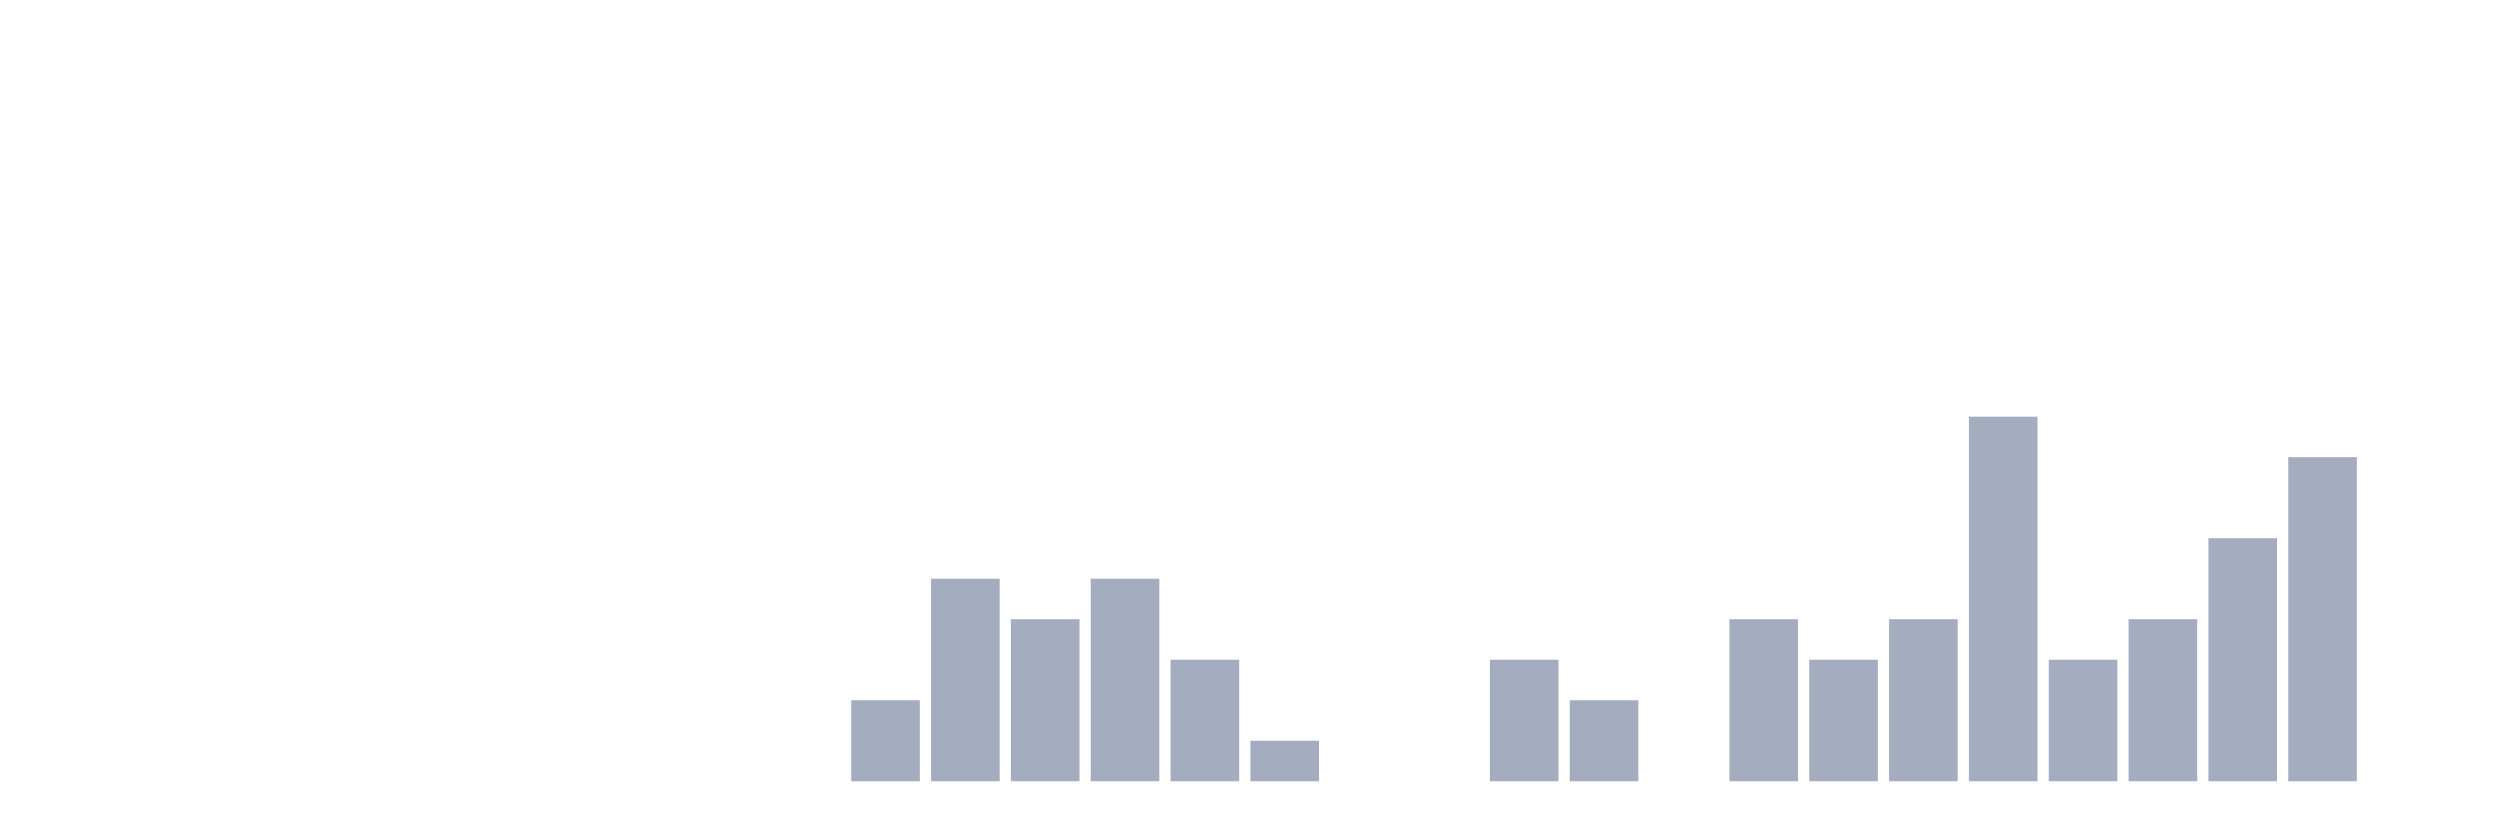
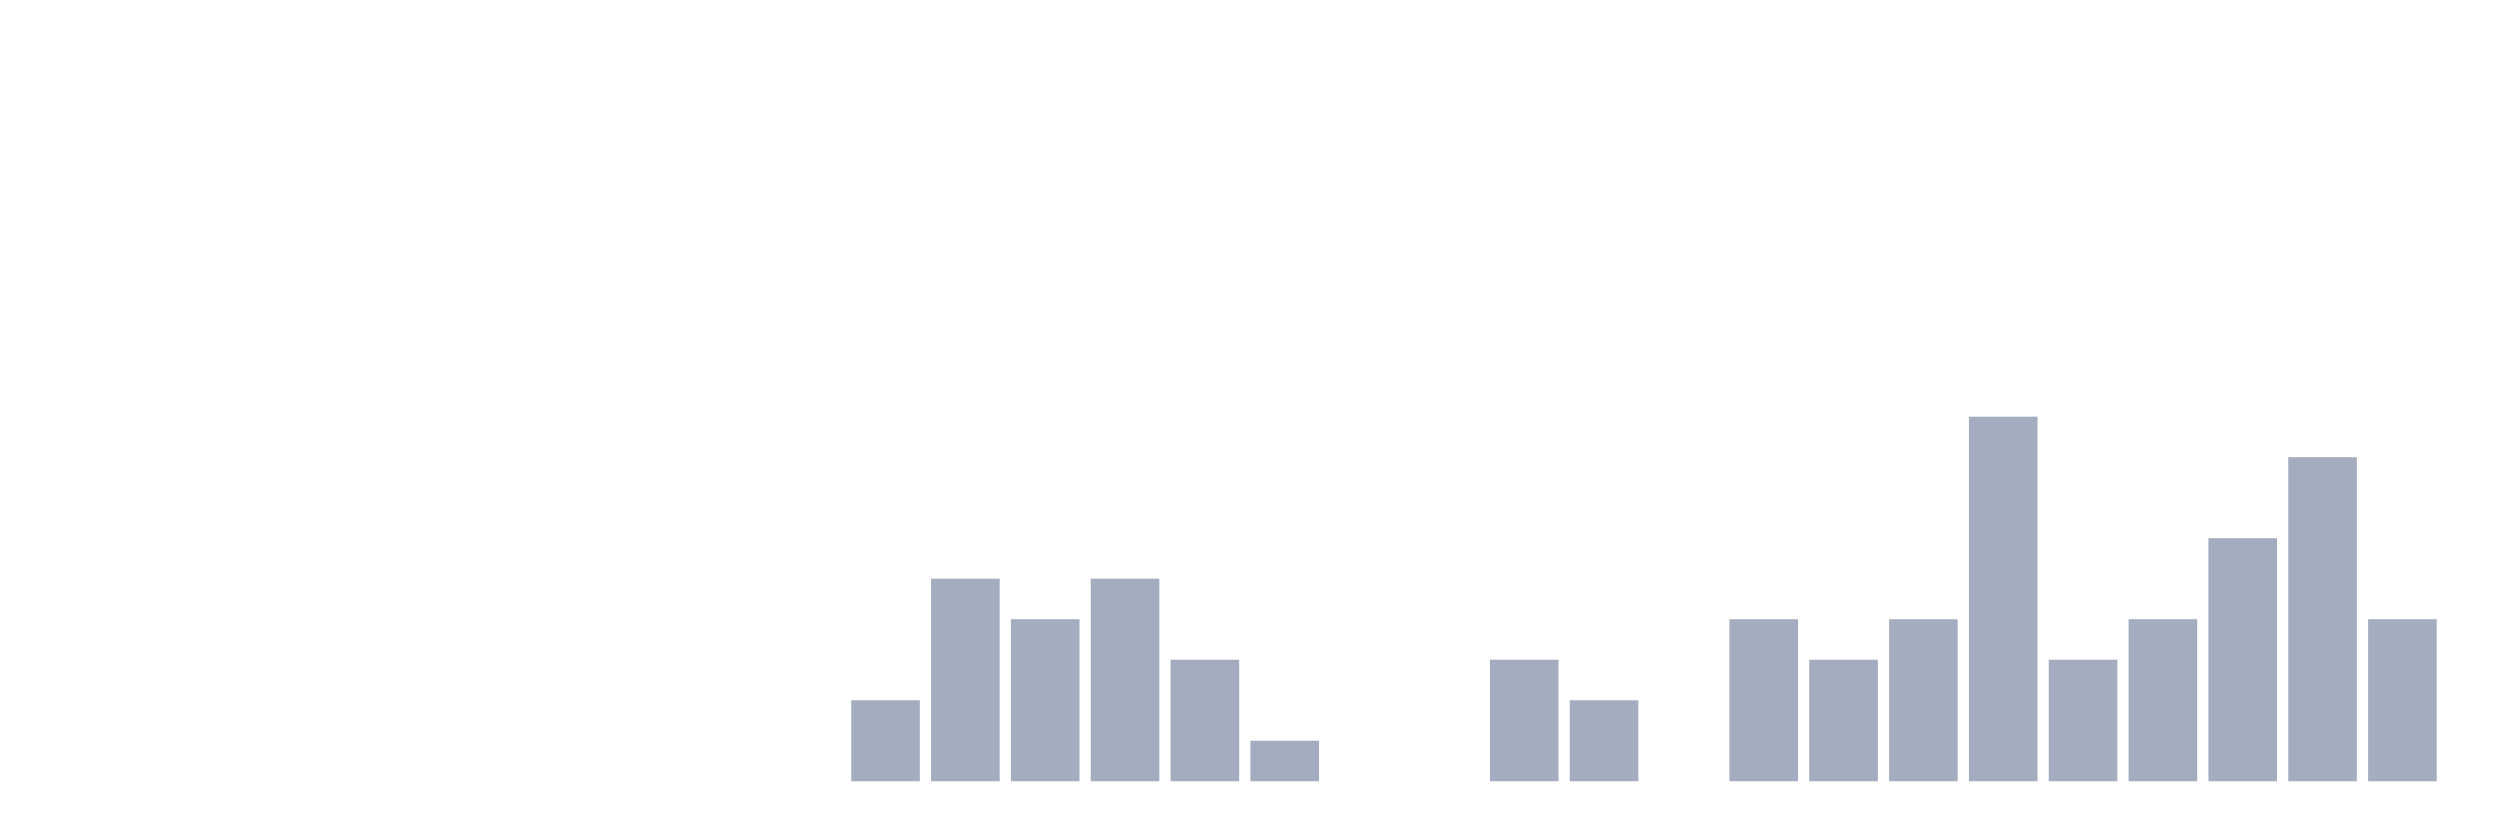
<svg xmlns="http://www.w3.org/2000/svg" viewBox="0 0 480 160">
  <g transform="translate(10,10)">
    <rect class="bar" x="0.153" width="13.175" y="140" height="0" fill="rgb(164,173,192)" />
    <rect class="bar" x="15.482" width="13.175" y="140" height="0" fill="rgb(164,173,192)" />
    <rect class="bar" x="30.81" width="13.175" y="140" height="0" fill="rgb(164,173,192)" />
    <rect class="bar" x="46.138" width="13.175" y="140" height="0" fill="rgb(164,173,192)" />
    <rect class="bar" x="61.466" width="13.175" y="140" height="0" fill="rgb(164,173,192)" />
    <rect class="bar" x="76.794" width="13.175" y="140" height="0" fill="rgb(164,173,192)" />
    <rect class="bar" x="92.123" width="13.175" y="140" height="0" fill="rgb(164,173,192)" />
    <rect class="bar" x="107.451" width="13.175" y="140" height="0" fill="rgb(164,173,192)" />
    <rect class="bar" x="122.779" width="13.175" y="140" height="0" fill="rgb(164,173,192)" />
    <rect class="bar" x="138.107" width="13.175" y="140" height="0" fill="rgb(164,173,192)" />
    <rect class="bar" x="153.436" width="13.175" y="124.444" height="15.556" fill="rgb(164,173,192)" />
    <rect class="bar" x="168.764" width="13.175" y="101.111" height="38.889" fill="rgb(164,173,192)" />
    <rect class="bar" x="184.092" width="13.175" y="108.889" height="31.111" fill="rgb(164,173,192)" />
    <rect class="bar" x="199.42" width="13.175" y="101.111" height="38.889" fill="rgb(164,173,192)" />
    <rect class="bar" x="214.748" width="13.175" y="116.667" height="23.333" fill="rgb(164,173,192)" />
    <rect class="bar" x="230.077" width="13.175" y="132.222" height="7.778" fill="rgb(164,173,192)" />
    <rect class="bar" x="245.405" width="13.175" y="140" height="0" fill="rgb(164,173,192)" />
    <rect class="bar" x="260.733" width="13.175" y="140" height="0" fill="rgb(164,173,192)" />
    <rect class="bar" x="276.061" width="13.175" y="116.667" height="23.333" fill="rgb(164,173,192)" />
    <rect class="bar" x="291.39" width="13.175" y="124.444" height="15.556" fill="rgb(164,173,192)" />
    <rect class="bar" x="306.718" width="13.175" y="140" height="0" fill="rgb(164,173,192)" />
    <rect class="bar" x="322.046" width="13.175" y="108.889" height="31.111" fill="rgb(164,173,192)" />
    <rect class="bar" x="337.374" width="13.175" y="116.667" height="23.333" fill="rgb(164,173,192)" />
    <rect class="bar" x="352.702" width="13.175" y="108.889" height="31.111" fill="rgb(164,173,192)" />
    <rect class="bar" x="368.031" width="13.175" y="70" height="70" fill="rgb(164,173,192)" />
    <rect class="bar" x="383.359" width="13.175" y="116.667" height="23.333" fill="rgb(164,173,192)" />
    <rect class="bar" x="398.687" width="13.175" y="108.889" height="31.111" fill="rgb(164,173,192)" />
    <rect class="bar" x="414.015" width="13.175" y="93.333" height="46.667" fill="rgb(164,173,192)" />
    <rect class="bar" x="429.344" width="13.175" y="77.778" height="62.222" fill="rgb(164,173,192)" />
-     <rect class="bar" x="444.672" width="13.175" y="140" height="0" fill="rgb(164,173,192)" />
+     <rect class="bar" x="444.672" width="13.175" y="108.889" height="31.111" fill="rgb(164,173,192)" />
  </g>
</svg>
